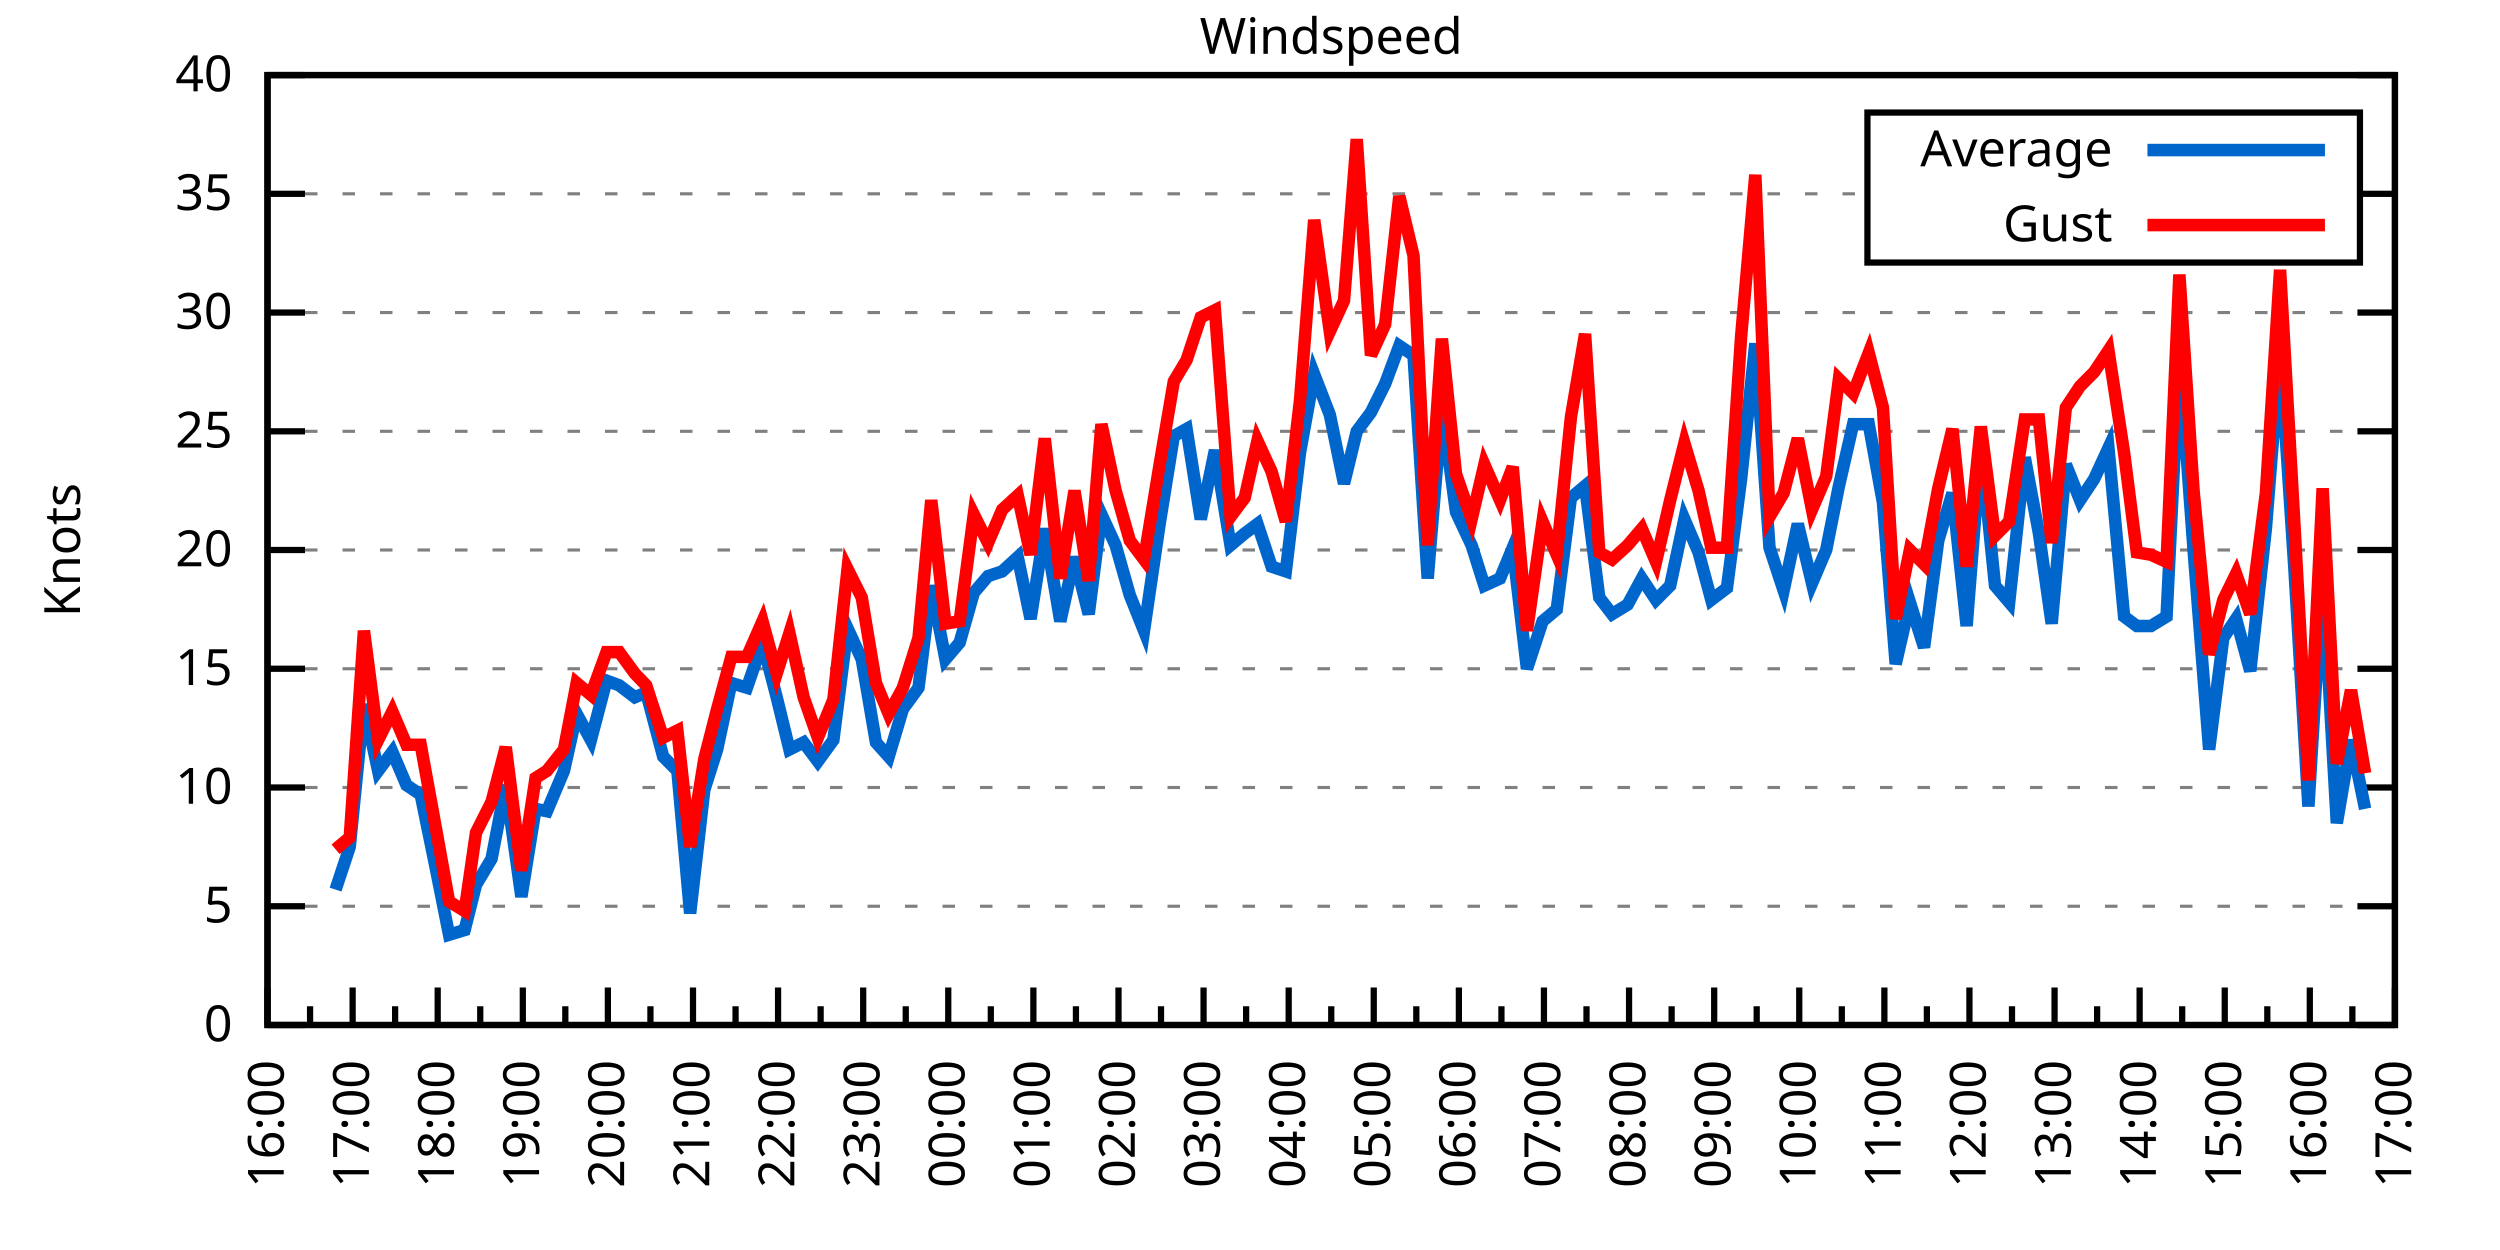
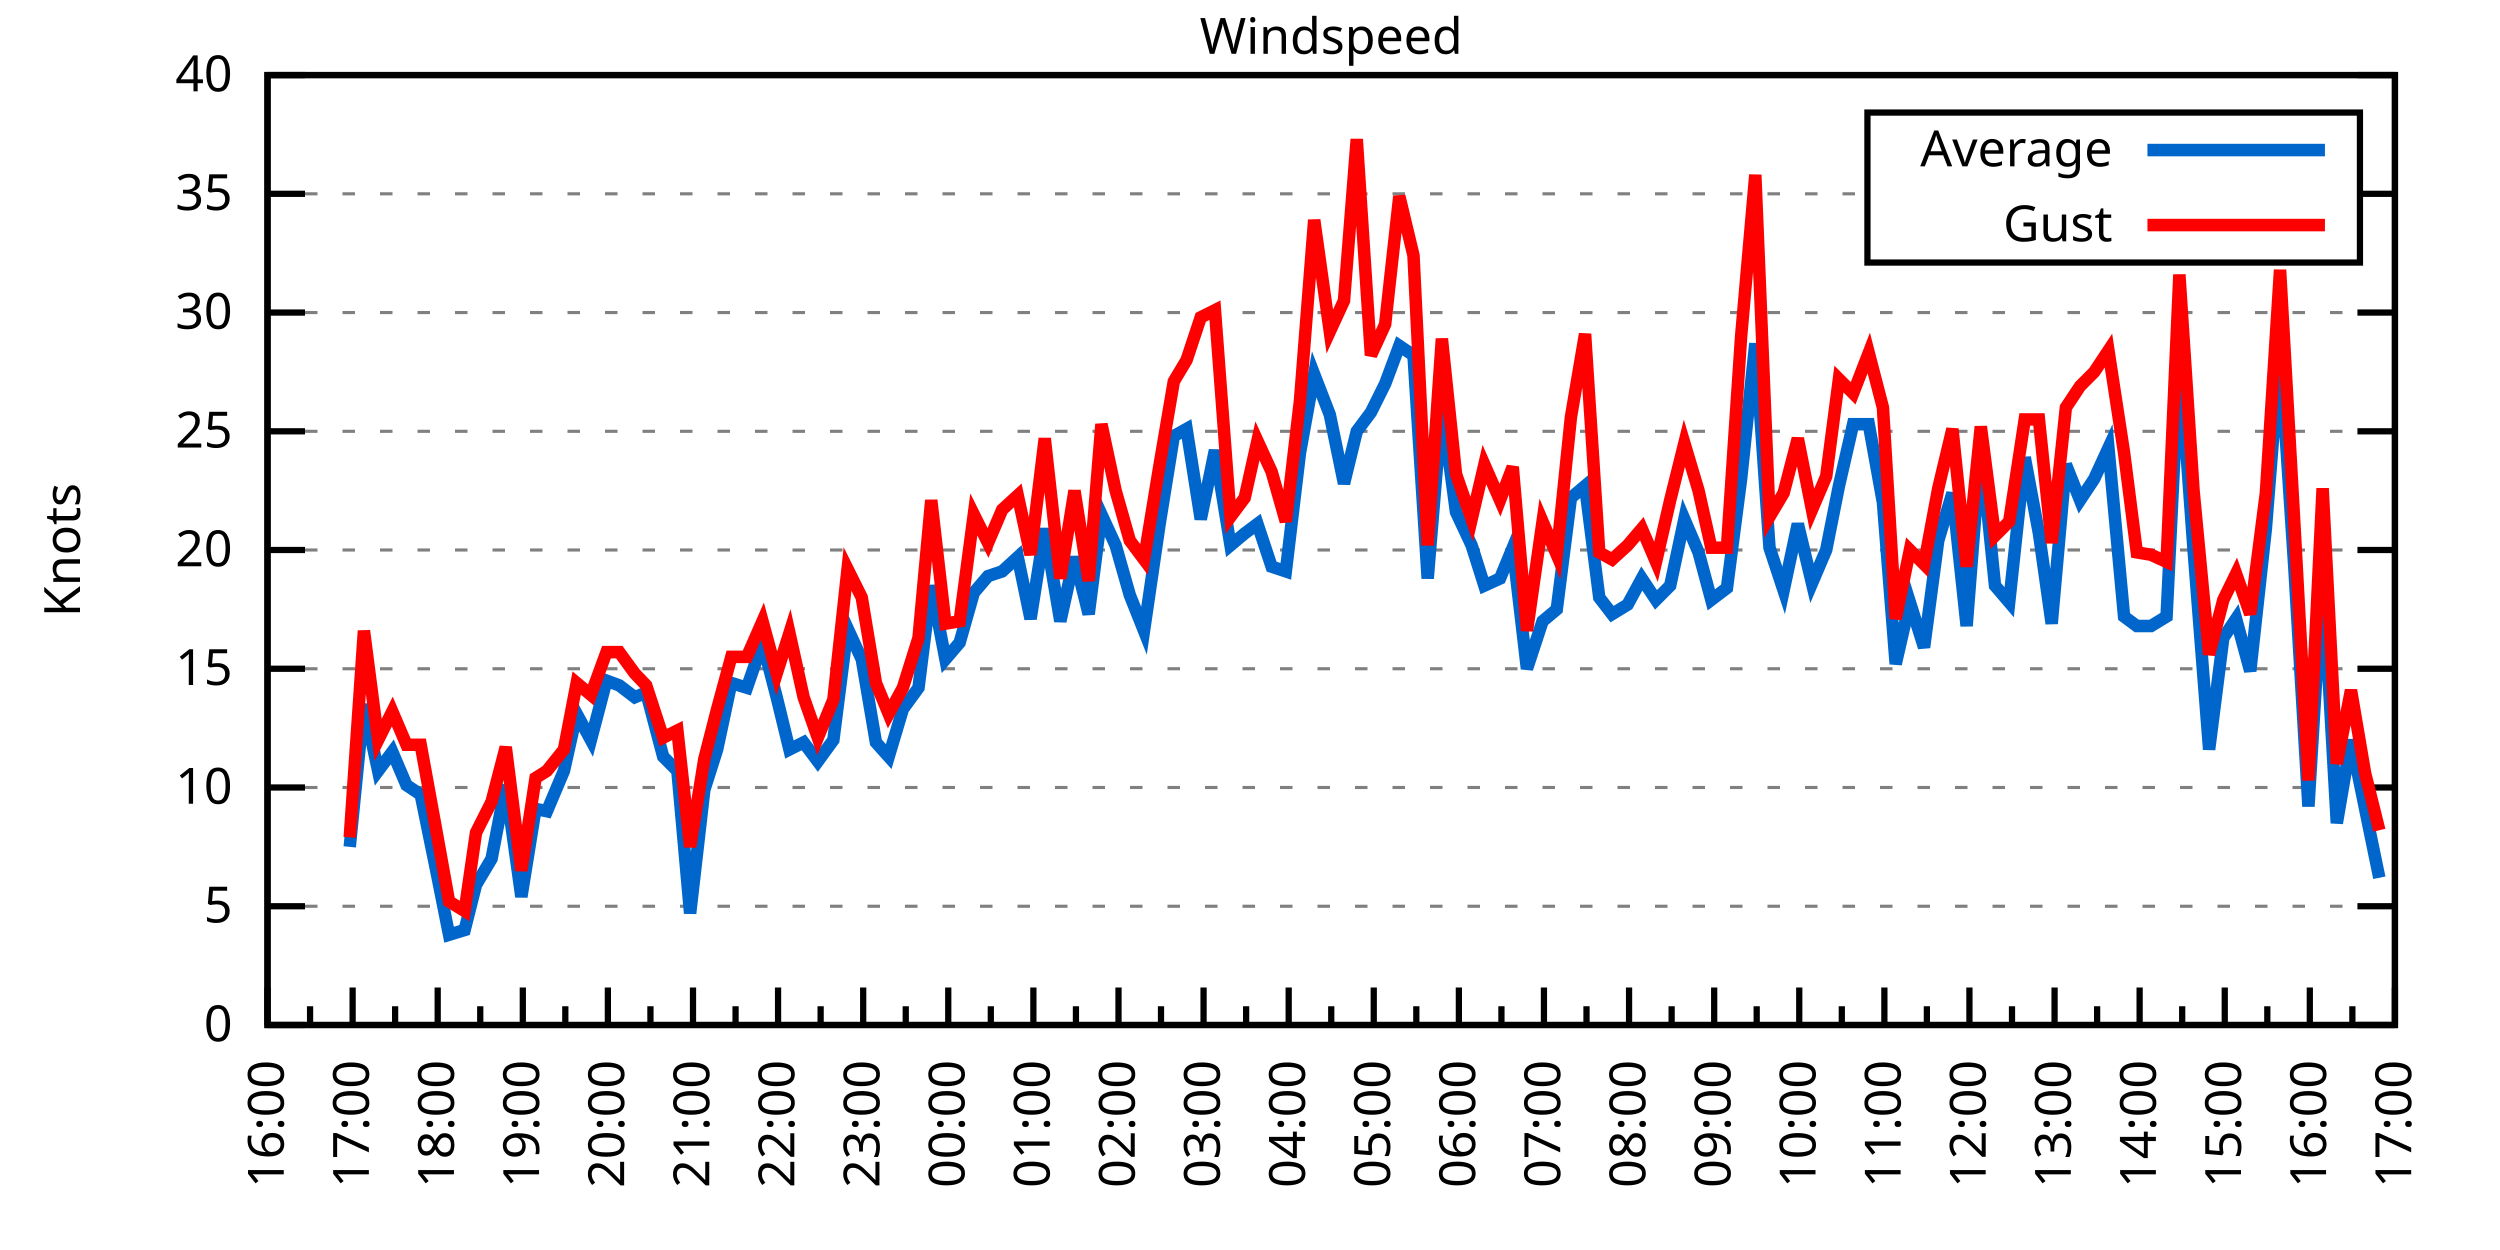
<svg xmlns="http://www.w3.org/2000/svg" xmlns:xlink="http://www.w3.org/1999/xlink" width="400" height="200" viewBox="0 0 400 200">
  <g id="gnuplot_canvas">
    <rect x="0" y="0" width="400" height="200" fill="none" />
    <defs>
      <circle id="gpDot" r="0.5" stroke-width="0.5" stroke="currentColor" />
      <path id="gpPt0" stroke-width="0.333" stroke="currentColor" d="M-1,0 h2 M0,-1 v2" />
      <path id="gpPt1" stroke-width="0.333" stroke="currentColor" d="M-1,-1 L1,1 M1,-1 L-1,1" />
      <path id="gpPt2" stroke-width="0.333" stroke="currentColor" d="M-1,0 L1,0 M0,-1 L0,1 M-1,-1 L1,1 M-1,1 L1,-1" />
      <rect id="gpPt3" stroke-width="0.333" stroke="currentColor" x="-1" y="-1" width="2" height="2" />
      <rect id="gpPt4" stroke-width="0.333" stroke="currentColor" fill="currentColor" x="-1" y="-1" width="2" height="2" />
      <circle id="gpPt5" stroke-width="0.333" stroke="currentColor" cx="0" cy="0" r="1" />
      <use xlink:href="#gpPt5" id="gpPt6" fill="currentColor" stroke="none" />
      <path id="gpPt7" stroke-width="0.333" stroke="currentColor" d="M0,-1.33 L-1.33,0.67 L1.33,0.67 z" />
      <use xlink:href="#gpPt7" id="gpPt8" fill="currentColor" stroke="none" />
      <use xlink:href="#gpPt7" id="gpPt9" stroke="currentColor" transform="rotate(180)" />
      <use xlink:href="#gpPt9" id="gpPt10" fill="currentColor" stroke="none" />
      <use xlink:href="#gpPt3" id="gpPt11" stroke="currentColor" transform="rotate(45)" />
      <use xlink:href="#gpPt11" id="gpPt12" fill="currentColor" stroke="none" />
      <path id="gpPt13" stroke-width="0.333" stroke="currentColor" d="M0,1.330 L1.265,0.411 L0.782,-1.067 L-0.782,-1.076 L-1.265,0.411 z" />
      <use xlink:href="#gpPt13" id="gpPt14" fill="currentColor" stroke="none" />
      <filter id="textbox" filterUnits="objectBoundingBox" x="0" y="0" height="1" width="1">
        <feFlood flood-color="white" flood-opacity="1" result="bgnd" />
        <feComposite in="SourceGraphic" in2="bgnd" operator="atop" />
      </filter>
      <filter id="greybox" filterUnits="objectBoundingBox" x="0" y="0" height="1" width="1">
        <feFlood flood-color="lightgrey" flood-opacity="1" result="grey" />
        <feComposite in="SourceGraphic" in2="grey" operator="atop" />
      </filter>
    </defs>
    <g fill="none" color="white" stroke="currentColor" stroke-width="1.00" stroke-linecap="butt" stroke-linejoin="miter">
</g>
    <g fill="none" color="black" stroke="currentColor" stroke-width="1.00" stroke-linecap="butt" stroke-linejoin="miter">
      <g stroke="none" shape-rendering="crispEdges">
        <polygon fill="rgb(255, 255, 255)" points="42.80,164.00 383.18,164.00 383.18,12.02 42.80,12.02 " />
      </g>
    </g>
    <g fill="none" color="black" stroke="currentColor" stroke-width="1.00" stroke-linecap="butt" stroke-linejoin="miter">
</g>
    <g fill="none" color="black" stroke="black" stroke-width="0.50" stroke-linecap="butt" stroke-linejoin="miter">
</g>
    <g fill="none" color="gray" stroke="currentColor" stroke-width="0.50" stroke-linecap="butt" stroke-linejoin="miter">
      <path stroke="gray" stroke-dasharray="2,4" class="gridline" d="M42.80,164.00 L383.19,164.00  " />
    </g>
    <g fill="none" color="gray" stroke="gray" stroke-width="1.00" stroke-linecap="butt" stroke-linejoin="miter">
</g>
    <g fill="none" color="black" stroke="currentColor" stroke-width="1.00" stroke-linecap="butt" stroke-linejoin="miter">
      <path stroke="black" d="M42.80,164.00 L48.80,164.00 M383.19,164.00 L377.19,164.00  " />
      <g transform="translate(37.20,166.60)" stroke="none" fill="black" font-family="Sans" font-size="8.00" text-anchor="end">
        <text>
          <tspan font-family="Sans"> 0</tspan>
        </text>
      </g>
    </g>
    <g fill="none" color="black" stroke="currentColor" stroke-width="1.00" stroke-linecap="butt" stroke-linejoin="miter">
</g>
    <g fill="none" color="black" stroke="black" stroke-width="0.50" stroke-linecap="butt" stroke-linejoin="miter">
</g>
    <g fill="none" color="gray" stroke="currentColor" stroke-width="0.50" stroke-linecap="butt" stroke-linejoin="miter">
      <path stroke="gray" stroke-dasharray="2,4" class="gridline" d="M42.80,145.00 L383.19,145.00  " />
    </g>
    <g fill="none" color="gray" stroke="gray" stroke-width="1.00" stroke-linecap="butt" stroke-linejoin="miter">
</g>
    <g fill="none" color="black" stroke="currentColor" stroke-width="1.00" stroke-linecap="butt" stroke-linejoin="miter">
      <path stroke="black" d="M42.80,145.00 L48.80,145.00 M383.19,145.00 L377.19,145.00  " />
      <g transform="translate(37.20,147.60)" stroke="none" fill="black" font-family="Sans" font-size="8.00" text-anchor="end">
        <text>
          <tspan font-family="Sans"> 5</tspan>
        </text>
      </g>
    </g>
    <g fill="none" color="black" stroke="currentColor" stroke-width="1.00" stroke-linecap="butt" stroke-linejoin="miter">
</g>
    <g fill="none" color="black" stroke="black" stroke-width="0.50" stroke-linecap="butt" stroke-linejoin="miter">
</g>
    <g fill="none" color="gray" stroke="currentColor" stroke-width="0.50" stroke-linecap="butt" stroke-linejoin="miter">
      <path stroke="gray" stroke-dasharray="2,4" class="gridline" d="M42.80,126.00 L383.19,126.00  " />
    </g>
    <g fill="none" color="gray" stroke="gray" stroke-width="1.00" stroke-linecap="butt" stroke-linejoin="miter">
</g>
    <g fill="none" color="black" stroke="currentColor" stroke-width="1.00" stroke-linecap="butt" stroke-linejoin="miter">
      <path stroke="black" d="M42.80,126.00 L48.80,126.00 M383.19,126.00 L377.19,126.00  " />
      <g transform="translate(37.20,128.60)" stroke="none" fill="black" font-family="Sans" font-size="8.00" text-anchor="end">
        <text>
          <tspan font-family="Sans"> 10</tspan>
        </text>
      </g>
    </g>
    <g fill="none" color="black" stroke="currentColor" stroke-width="1.00" stroke-linecap="butt" stroke-linejoin="miter">
</g>
    <g fill="none" color="black" stroke="black" stroke-width="0.50" stroke-linecap="butt" stroke-linejoin="miter">
</g>
    <g fill="none" color="gray" stroke="currentColor" stroke-width="0.50" stroke-linecap="butt" stroke-linejoin="miter">
      <path stroke="gray" stroke-dasharray="2,4" class="gridline" d="M42.80,107.00 L383.19,107.00  " />
    </g>
    <g fill="none" color="gray" stroke="gray" stroke-width="1.00" stroke-linecap="butt" stroke-linejoin="miter">
</g>
    <g fill="none" color="black" stroke="currentColor" stroke-width="1.00" stroke-linecap="butt" stroke-linejoin="miter">
      <path stroke="black" d="M42.80,107.00 L48.80,107.00 M383.19,107.00 L377.19,107.00  " />
      <g transform="translate(37.20,109.60)" stroke="none" fill="black" font-family="Sans" font-size="8.00" text-anchor="end">
        <text>
          <tspan font-family="Sans"> 15</tspan>
        </text>
      </g>
    </g>
    <g fill="none" color="black" stroke="currentColor" stroke-width="1.00" stroke-linecap="butt" stroke-linejoin="miter">
</g>
    <g fill="none" color="black" stroke="black" stroke-width="0.50" stroke-linecap="butt" stroke-linejoin="miter">
</g>
    <g fill="none" color="gray" stroke="currentColor" stroke-width="0.50" stroke-linecap="butt" stroke-linejoin="miter">
      <path stroke="gray" stroke-dasharray="2,4" class="gridline" d="M42.80,88.00 L383.19,88.00  " />
    </g>
    <g fill="none" color="gray" stroke="gray" stroke-width="1.00" stroke-linecap="butt" stroke-linejoin="miter">
</g>
    <g fill="none" color="black" stroke="currentColor" stroke-width="1.00" stroke-linecap="butt" stroke-linejoin="miter">
      <path stroke="black" d="M42.80,88.00 L48.80,88.00 M383.19,88.00 L377.19,88.00  " />
      <g transform="translate(37.20,90.60)" stroke="none" fill="black" font-family="Sans" font-size="8.00" text-anchor="end">
        <text>
          <tspan font-family="Sans"> 20</tspan>
        </text>
      </g>
    </g>
    <g fill="none" color="black" stroke="currentColor" stroke-width="1.00" stroke-linecap="butt" stroke-linejoin="miter">
</g>
    <g fill="none" color="black" stroke="black" stroke-width="0.50" stroke-linecap="butt" stroke-linejoin="miter">
</g>
    <g fill="none" color="gray" stroke="currentColor" stroke-width="0.50" stroke-linecap="butt" stroke-linejoin="miter">
      <path stroke="gray" stroke-dasharray="2,4" class="gridline" d="M42.80,69.01 L383.19,69.01  " />
    </g>
    <g fill="none" color="gray" stroke="gray" stroke-width="1.00" stroke-linecap="butt" stroke-linejoin="miter">
</g>
    <g fill="none" color="black" stroke="currentColor" stroke-width="1.00" stroke-linecap="butt" stroke-linejoin="miter">
      <path stroke="black" d="M42.80,69.01 L48.80,69.01 M383.19,69.01 L377.19,69.01  " />
      <g transform="translate(37.20,71.61)" stroke="none" fill="black" font-family="Sans" font-size="8.00" text-anchor="end">
        <text>
          <tspan font-family="Sans"> 25</tspan>
        </text>
      </g>
    </g>
    <g fill="none" color="black" stroke="currentColor" stroke-width="1.00" stroke-linecap="butt" stroke-linejoin="miter">
</g>
    <g fill="none" color="black" stroke="black" stroke-width="0.50" stroke-linecap="butt" stroke-linejoin="miter">
</g>
    <g fill="none" color="gray" stroke="currentColor" stroke-width="0.50" stroke-linecap="butt" stroke-linejoin="miter">
      <path stroke="gray" stroke-dasharray="2,4" class="gridline" d="M42.80,50.01 L383.19,50.01  " />
    </g>
    <g fill="none" color="gray" stroke="gray" stroke-width="1.00" stroke-linecap="butt" stroke-linejoin="miter">
</g>
    <g fill="none" color="black" stroke="currentColor" stroke-width="1.00" stroke-linecap="butt" stroke-linejoin="miter">
      <path stroke="black" d="M42.80,50.01 L48.80,50.01 M383.19,50.01 L377.19,50.01  " />
      <g transform="translate(37.20,52.61)" stroke="none" fill="black" font-family="Sans" font-size="8.00" text-anchor="end">
        <text>
          <tspan font-family="Sans"> 30</tspan>
        </text>
      </g>
    </g>
    <g fill="none" color="black" stroke="currentColor" stroke-width="1.00" stroke-linecap="butt" stroke-linejoin="miter">
</g>
    <g fill="none" color="black" stroke="black" stroke-width="0.50" stroke-linecap="butt" stroke-linejoin="miter">
</g>
    <g fill="none" color="gray" stroke="currentColor" stroke-width="0.50" stroke-linecap="butt" stroke-linejoin="miter">
      <path stroke="gray" stroke-dasharray="2,4" class="gridline" d="M42.80,31.01 L298.79,31.01 M377.59,31.01 L383.19,31.01  " />
    </g>
    <g fill="none" color="gray" stroke="gray" stroke-width="1.00" stroke-linecap="butt" stroke-linejoin="miter">
</g>
    <g fill="none" color="black" stroke="currentColor" stroke-width="1.00" stroke-linecap="butt" stroke-linejoin="miter">
      <path stroke="black" d="M42.80,31.01 L48.80,31.01 M383.19,31.01 L377.19,31.01  " />
      <g transform="translate(37.20,33.61)" stroke="none" fill="black" font-family="Sans" font-size="8.00" text-anchor="end">
        <text>
          <tspan font-family="Sans"> 35</tspan>
        </text>
      </g>
    </g>
    <g fill="none" color="black" stroke="currentColor" stroke-width="1.00" stroke-linecap="butt" stroke-linejoin="miter">
</g>
    <g fill="none" color="black" stroke="black" stroke-width="0.50" stroke-linecap="butt" stroke-linejoin="miter">
</g>
    <g fill="none" color="gray" stroke="currentColor" stroke-width="0.50" stroke-linecap="butt" stroke-linejoin="miter">
      <path stroke="gray" stroke-dasharray="2,4" class="gridline" d="M42.80,12.01 L383.19,12.01  " />
    </g>
    <g fill="none" color="gray" stroke="gray" stroke-width="1.00" stroke-linecap="butt" stroke-linejoin="miter">
</g>
    <g fill="none" color="black" stroke="currentColor" stroke-width="1.00" stroke-linecap="butt" stroke-linejoin="miter">
      <path stroke="black" d="M42.80,12.01 L48.80,12.01 M383.19,12.01 L377.19,12.01  " />
      <g transform="translate(37.20,14.61)" stroke="none" fill="black" font-family="Sans" font-size="8.00" text-anchor="end">
        <text>
          <tspan font-family="Sans"> 40</tspan>
        </text>
      </g>
    </g>
    <g fill="none" color="black" stroke="currentColor" stroke-width="1.00" stroke-linecap="butt" stroke-linejoin="miter">
      <path stroke="black" d="M42.80,164.00 L42.80,158.00  " />
      <g transform="translate(45.40,169.60) rotate(270)" stroke="none" fill="black" font-family="Sans" font-size="8.00" text-anchor="end">
        <text>
          <tspan font-family="Sans">16:00</tspan>
        </text>
      </g>
    </g>
    <g fill="none" color="black" stroke="currentColor" stroke-width="1.00" stroke-linecap="butt" stroke-linejoin="miter">
      <path stroke="black" d="M49.61,164.00 L49.61,161.00 M56.42,164.00 L56.42,158.00  " />
      <g transform="translate(59.02,169.60) rotate(270)" stroke="none" fill="black" font-family="Sans" font-size="8.00" text-anchor="end">
        <text>
          <tspan font-family="Sans">17:00</tspan>
        </text>
      </g>
    </g>
    <g fill="none" color="black" stroke="currentColor" stroke-width="1.00" stroke-linecap="butt" stroke-linejoin="miter">
      <path stroke="black" d="M63.22,164.00 L63.22,161.00 M70.03,164.00 L70.03,158.00  " />
      <g transform="translate(72.63,169.60) rotate(270)" stroke="none" fill="black" font-family="Sans" font-size="8.00" text-anchor="end">
        <text>
          <tspan font-family="Sans">18:00</tspan>
        </text>
      </g>
    </g>
    <g fill="none" color="black" stroke="currentColor" stroke-width="1.00" stroke-linecap="butt" stroke-linejoin="miter">
      <path stroke="black" d="M76.84,164.00 L76.84,161.00 M83.65,164.00 L83.65,158.00  " />
      <g transform="translate(86.25,169.60) rotate(270)" stroke="none" fill="black" font-family="Sans" font-size="8.00" text-anchor="end">
        <text>
          <tspan font-family="Sans">19:00</tspan>
        </text>
      </g>
    </g>
    <g fill="none" color="black" stroke="currentColor" stroke-width="1.00" stroke-linecap="butt" stroke-linejoin="miter">
      <path stroke="black" d="M90.45,164.00 L90.45,161.00 M97.26,164.00 L97.26,158.00  " />
      <g transform="translate(99.86,169.60) rotate(270)" stroke="none" fill="black" font-family="Sans" font-size="8.00" text-anchor="end">
        <text>
          <tspan font-family="Sans">20:00</tspan>
        </text>
      </g>
    </g>
    <g fill="none" color="black" stroke="currentColor" stroke-width="1.00" stroke-linecap="butt" stroke-linejoin="miter">
      <path stroke="black" d="M104.07,164.00 L104.07,161.00 M110.88,164.00 L110.88,158.00  " />
      <g transform="translate(113.48,169.60) rotate(270)" stroke="none" fill="black" font-family="Sans" font-size="8.00" text-anchor="end">
        <text>
          <tspan font-family="Sans">21:00</tspan>
        </text>
      </g>
    </g>
    <g fill="none" color="black" stroke="currentColor" stroke-width="1.00" stroke-linecap="butt" stroke-linejoin="miter">
      <path stroke="black" d="M117.69,164.00 L117.69,161.00 M124.49,164.00 L124.49,158.00  " />
      <g transform="translate(127.09,169.60) rotate(270)" stroke="none" fill="black" font-family="Sans" font-size="8.00" text-anchor="end">
        <text>
          <tspan font-family="Sans">22:00</tspan>
        </text>
      </g>
    </g>
    <g fill="none" color="black" stroke="currentColor" stroke-width="1.00" stroke-linecap="butt" stroke-linejoin="miter">
      <path stroke="black" d="M131.30,164.00 L131.30,161.00 M138.11,164.00 L138.11,158.00  " />
      <g transform="translate(140.71,169.60) rotate(270)" stroke="none" fill="black" font-family="Sans" font-size="8.00" text-anchor="end">
        <text>
          <tspan font-family="Sans">23:00</tspan>
        </text>
      </g>
    </g>
    <g fill="none" color="black" stroke="currentColor" stroke-width="1.00" stroke-linecap="butt" stroke-linejoin="miter">
      <path stroke="black" d="M144.92,164.00 L144.92,161.00 M151.72,164.00 L151.72,158.00  " />
      <g transform="translate(154.32,169.60) rotate(270)" stroke="none" fill="black" font-family="Sans" font-size="8.00" text-anchor="end">
        <text>
          <tspan font-family="Sans">00:00</tspan>
        </text>
      </g>
    </g>
    <g fill="none" color="black" stroke="currentColor" stroke-width="1.00" stroke-linecap="butt" stroke-linejoin="miter">
      <path stroke="black" d="M158.53,164.00 L158.53,161.00 M165.34,164.00 L165.34,158.00  " />
      <g transform="translate(167.94,169.60) rotate(270)" stroke="none" fill="black" font-family="Sans" font-size="8.00" text-anchor="end">
        <text>
          <tspan font-family="Sans">01:00</tspan>
        </text>
      </g>
    </g>
    <g fill="none" color="black" stroke="currentColor" stroke-width="1.00" stroke-linecap="butt" stroke-linejoin="miter">
      <path stroke="black" d="M172.15,164.00 L172.15,161.00 M178.96,164.00 L178.96,158.00  " />
      <g transform="translate(181.56,169.60) rotate(270)" stroke="none" fill="black" font-family="Sans" font-size="8.00" text-anchor="end">
        <text>
          <tspan font-family="Sans">02:00</tspan>
        </text>
      </g>
    </g>
    <g fill="none" color="black" stroke="currentColor" stroke-width="1.00" stroke-linecap="butt" stroke-linejoin="miter">
      <path stroke="black" d="M185.76,164.00 L185.76,161.00 M192.57,164.00 L192.57,158.00  " />
      <g transform="translate(195.17,169.60) rotate(270)" stroke="none" fill="black" font-family="Sans" font-size="8.00" text-anchor="end">
        <text>
          <tspan font-family="Sans">03:00</tspan>
        </text>
      </g>
    </g>
    <g fill="none" color="black" stroke="currentColor" stroke-width="1.00" stroke-linecap="butt" stroke-linejoin="miter">
      <path stroke="black" d="M199.38,164.00 L199.38,161.00 M206.19,164.00 L206.19,158.00  " />
      <g transform="translate(208.79,169.60) rotate(270)" stroke="none" fill="black" font-family="Sans" font-size="8.00" text-anchor="end">
        <text>
          <tspan font-family="Sans">04:00</tspan>
        </text>
      </g>
    </g>
    <g fill="none" color="black" stroke="currentColor" stroke-width="1.00" stroke-linecap="butt" stroke-linejoin="miter">
      <path stroke="black" d="M213.00,164.00 L213.00,161.00 M219.80,164.00 L219.80,158.00  " />
      <g transform="translate(222.40,169.60) rotate(270)" stroke="none" fill="black" font-family="Sans" font-size="8.00" text-anchor="end">
        <text>
          <tspan font-family="Sans">05:00</tspan>
        </text>
      </g>
    </g>
    <g fill="none" color="black" stroke="currentColor" stroke-width="1.00" stroke-linecap="butt" stroke-linejoin="miter">
      <path stroke="black" d="M226.61,164.00 L226.61,161.00 M233.42,164.00 L233.42,158.00  " />
      <g transform="translate(236.02,169.60) rotate(270)" stroke="none" fill="black" font-family="Sans" font-size="8.00" text-anchor="end">
        <text>
          <tspan font-family="Sans">06:00</tspan>
        </text>
      </g>
    </g>
    <g fill="none" color="black" stroke="currentColor" stroke-width="1.00" stroke-linecap="butt" stroke-linejoin="miter">
      <path stroke="black" d="M240.23,164.00 L240.23,161.00 M247.03,164.00 L247.03,158.00  " />
      <g transform="translate(249.63,169.60) rotate(270)" stroke="none" fill="black" font-family="Sans" font-size="8.00" text-anchor="end">
        <text>
          <tspan font-family="Sans">07:00</tspan>
        </text>
      </g>
    </g>
    <g fill="none" color="black" stroke="currentColor" stroke-width="1.00" stroke-linecap="butt" stroke-linejoin="miter">
      <path stroke="black" d="M253.84,164.00 L253.84,161.00 M260.65,164.00 L260.65,158.00  " />
      <g transform="translate(263.25,169.60) rotate(270)" stroke="none" fill="black" font-family="Sans" font-size="8.00" text-anchor="end">
        <text>
          <tspan font-family="Sans">08:00</tspan>
        </text>
      </g>
    </g>
    <g fill="none" color="black" stroke="currentColor" stroke-width="1.00" stroke-linecap="butt" stroke-linejoin="miter">
      <path stroke="black" d="M267.46,164.00 L267.46,161.00 M274.27,164.00 L274.27,158.00  " />
      <g transform="translate(276.87,169.60) rotate(270)" stroke="none" fill="black" font-family="Sans" font-size="8.00" text-anchor="end">
        <text>
          <tspan font-family="Sans">09:00</tspan>
        </text>
      </g>
    </g>
    <g fill="none" color="black" stroke="currentColor" stroke-width="1.00" stroke-linecap="butt" stroke-linejoin="miter">
      <path stroke="black" d="M281.07,164.00 L281.07,161.00 M287.88,164.00 L287.88,158.00  " />
      <g transform="translate(290.48,169.60) rotate(270)" stroke="none" fill="black" font-family="Sans" font-size="8.00" text-anchor="end">
        <text>
          <tspan font-family="Sans">10:00</tspan>
        </text>
      </g>
    </g>
    <g fill="none" color="black" stroke="currentColor" stroke-width="1.00" stroke-linecap="butt" stroke-linejoin="miter">
      <path stroke="black" d="M294.69,164.00 L294.69,161.00 M301.50,164.00 L301.50,158.00  " />
      <g transform="translate(304.10,169.60) rotate(270)" stroke="none" fill="black" font-family="Sans" font-size="8.00" text-anchor="end">
        <text>
          <tspan font-family="Sans">11:00</tspan>
        </text>
      </g>
    </g>
    <g fill="none" color="black" stroke="currentColor" stroke-width="1.00" stroke-linecap="butt" stroke-linejoin="miter">
      <path stroke="black" d="M308.30,164.00 L308.30,161.00 M315.11,164.00 L315.11,158.00  " />
      <g transform="translate(317.71,169.60) rotate(270)" stroke="none" fill="black" font-family="Sans" font-size="8.00" text-anchor="end">
        <text>
          <tspan font-family="Sans">12:00</tspan>
        </text>
      </g>
    </g>
    <g fill="none" color="black" stroke="currentColor" stroke-width="1.00" stroke-linecap="butt" stroke-linejoin="miter">
      <path stroke="black" d="M321.92,164.00 L321.92,161.00 M328.73,164.00 L328.73,158.00  " />
      <g transform="translate(331.33,169.60) rotate(270)" stroke="none" fill="black" font-family="Sans" font-size="8.00" text-anchor="end">
        <text>
          <tspan font-family="Sans">13:00</tspan>
        </text>
      </g>
    </g>
    <g fill="none" color="black" stroke="currentColor" stroke-width="1.00" stroke-linecap="butt" stroke-linejoin="miter">
      <path stroke="black" d="M335.54,164.00 L335.54,161.00 M342.34,164.00 L342.34,158.00  " />
      <g transform="translate(344.94,169.60) rotate(270)" stroke="none" fill="black" font-family="Sans" font-size="8.00" text-anchor="end">
        <text>
          <tspan font-family="Sans">14:00</tspan>
        </text>
      </g>
    </g>
    <g fill="none" color="black" stroke="currentColor" stroke-width="1.00" stroke-linecap="butt" stroke-linejoin="miter">
      <path stroke="black" d="M349.15,164.00 L349.15,161.00 M355.96,164.00 L355.96,158.00  " />
      <g transform="translate(358.56,169.60) rotate(270)" stroke="none" fill="black" font-family="Sans" font-size="8.00" text-anchor="end">
        <text>
          <tspan font-family="Sans">15:00</tspan>
        </text>
      </g>
    </g>
    <g fill="none" color="black" stroke="currentColor" stroke-width="1.00" stroke-linecap="butt" stroke-linejoin="miter">
      <path stroke="black" d="M362.77,164.00 L362.77,161.00 M369.57,164.00 L369.57,158.00  " />
      <g transform="translate(372.17,169.60) rotate(270)" stroke="none" fill="black" font-family="Sans" font-size="8.00" text-anchor="end">
        <text>
          <tspan font-family="Sans">16:00</tspan>
        </text>
      </g>
    </g>
    <g fill="none" color="black" stroke="currentColor" stroke-width="1.00" stroke-linecap="butt" stroke-linejoin="miter">
      <path stroke="black" d="M376.38,164.00 L376.38,161.00 M383.19,164.00 L383.19,158.00  " />
      <g transform="translate(385.79,169.60) rotate(270)" stroke="none" fill="black" font-family="Sans" font-size="8.00" text-anchor="end">
        <text>
          <tspan font-family="Sans">17:00</tspan>
        </text>
      </g>
    </g>
    <g fill="none" color="black" stroke="currentColor" stroke-width="1.00" stroke-linecap="butt" stroke-linejoin="miter">
</g>
    <g fill="none" color="black" stroke="currentColor" stroke-width="1.00" stroke-linecap="butt" stroke-linejoin="miter">
      <path stroke="black" d="M42.80,12.01 L42.80,164.00 L383.19,164.00 L383.19,12.01 L42.80,12.01 Z  " />
    </g>
    <g fill="none" color="black" stroke="currentColor" stroke-width="1.00" stroke-linecap="butt" stroke-linejoin="miter">
      <g transform="translate(12.80,88.01) rotate(270)" stroke="none" fill="black" font-family="Sans" font-size="8.00" text-anchor="middle">
        <text>
          <tspan font-family="Sans">Knots</tspan>
        </text>
      </g>
    </g>
    <g fill="none" color="black" stroke="currentColor" stroke-width="1.00" stroke-linecap="butt" stroke-linejoin="miter">
</g>
    <g fill="none" color="black" stroke="currentColor" stroke-width="1.00" stroke-linecap="butt" stroke-linejoin="miter">
      <path stroke="black" d="M298.79,42.01 L298.79,18.01 L377.59,18.01 L377.59,42.01 L298.79,42.01 Z  " />
    </g>
    <g id="Windspeed_plot_1">
      <g fill="none" color="white" stroke="black" stroke-width="2.00" stroke-linecap="butt" stroke-linejoin="miter">
</g>
      <g fill="none" color="black" stroke="currentColor" stroke-width="2.00" stroke-linecap="butt" stroke-linejoin="miter">
        <g transform="translate(337.99,26.61)" stroke="none" fill="black" font-family="Sans" font-size="8.00" text-anchor="end">
          <text>
            <tspan font-family="Sans">Average</tspan>
          </text>
        </g>
      </g>
      <g fill="none" color="black" stroke="currentColor" stroke-width="2.00" stroke-linecap="butt" stroke-linejoin="miter">
-         <path stroke="rgb(  0, 102, 204)" d="M343.59,24.01 L371.99,24.01 M53.69,142.34 L55.96,135.50 L58.23,112.70 L60.50,123.34 L62.77,120.30 L65.04,125.62   L67.31,127.14 L69.80,139.30 L71.85,149.56 L74.34,148.80 L76.16,141.58 L78.65,137.40 L80.92,125.62 L83.42,143.48   L85.69,129.42 L87.50,129.80 L90.23,123.34 L92.27,114.22 L94.54,118.40 L97.04,108.90 L99.08,109.66 L101.57,111.56   L103.39,110.80 L106.11,121.06 L108.38,123.34 L110.42,146.14 L112.69,126.38 L114.74,119.92 L117.01,109.28 L119.50,110.04   L122.00,102.82 L124.27,111.56 L126.31,119.92 L128.58,118.78 L130.85,121.82 L133.34,118.40 L135.61,100.54 L137.88,105.48   L140.15,118.78 L142.19,121.06 L144.46,113.46 L146.96,110.04 L149.00,93.70 L151.27,105.48 L153.54,102.82 L155.81,94.84   L158.08,92.18 L160.35,91.42 L162.84,89.14 L164.89,99.02 L167.16,84.59 L169.65,99.40 L171.92,89.14 L174.19,98.26   L176.23,82.31 L178.50,87.25 L180.77,95.22 L183.04,100.92 L185.54,83.83 L187.81,69.77 L189.85,68.63 L192.12,83.07   L194.39,72.05 L196.88,87.25 L199.15,85.35 L201.19,83.83 L203.46,90.66 L205.73,91.42 L208.00,72.43 L210.27,59.89   L212.77,66.35 L215.04,77.37 L217.08,69.01 L219.35,65.97 L221.62,61.41 L223.89,55.33 L226.16,56.85 L228.43,92.56   L230.70,65.21 L232.96,81.93 L235.46,87.25 L237.50,93.70 L240.00,92.56 L242.04,87.63 L244.31,107.00 L246.81,99.40   L249.08,97.50 L251.35,79.65 L253.61,77.75 L255.88,95.60 L257.93,98.26 L260.42,96.74 L262.69,92.56 L264.96,95.98   L267.23,93.70 L269.50,83.07 L271.77,88.38 L273.81,95.98 L276.31,94.08 L278.58,76.61 L280.85,54.95 L283.12,87.63   L285.38,94.46 L287.65,83.83 L289.92,93.32 L292.19,88.00 L294.23,77.75 L296.50,67.87 L299.00,67.87 L301.27,80.41   L303.31,106.24 L305.58,96.36 L307.85,103.58 L310.12,86.49 L312.39,78.89 L314.66,100.16 L316.93,71.29 L319.20,93.70   L321.47,96.36 L323.96,73.19 L326.23,85.35 L328.27,99.78 L330.54,74.33 L332.81,80.03 L335.08,76.61 L337.35,71.67   L339.85,98.64 L341.89,100.16 L344.16,100.16 L346.65,98.64 L348.70,56.85 L350.97,88.00 L353.46,119.92 L355.73,102.06   L357.77,99.02 L360.04,107.38 L362.54,84.59 L364.81,56.09 L367.08,90.66 L369.35,129.04 L371.62,91.80 L373.89,131.70   L376.16,118.40 L378.42,129.42  " />
+         <path stroke="rgb(  0, 102, 204)" d="M343.59,24.01 L371.99,24.01 M55.96,135.50 L58.23,112.70 L60.50,123.34 L62.77,120.30 L65.04,125.62 L67.31,127.14   L69.80,139.30 L71.85,149.56 L74.34,148.80 L76.16,141.58 L78.65,137.40 L80.92,125.62 L83.42,143.48 L85.69,129.42   L87.50,129.80 L90.23,123.34 L92.27,114.22 L94.54,118.40 L97.04,108.90 L99.08,109.66 L101.57,111.56 L103.39,110.80   L106.11,121.06 L108.38,123.34 L110.42,146.14 L112.69,126.38 L114.74,119.92 L117.01,109.28 L119.50,110.04 L122.00,102.82   L124.27,111.56 L126.31,119.92 L128.58,118.78 L130.85,121.82 L133.34,118.40 L135.61,100.54 L137.88,105.48 L140.15,118.78   L142.19,121.06 L144.46,113.46 L146.96,110.04 L149.00,93.70 L151.27,105.48 L153.54,102.82 L155.81,94.84 L158.08,92.18   L160.35,91.42 L162.84,89.14 L164.89,99.02 L167.16,84.59 L169.65,99.40 L171.92,89.14 L174.19,98.26 L176.23,82.31   L178.50,87.25 L180.77,95.22 L183.04,100.92 L185.54,83.83 L187.81,69.77 L189.85,68.63 L192.12,83.07 L194.39,72.05   L196.88,87.25 L199.15,85.35 L201.19,83.83 L203.46,90.66 L205.73,91.42 L208.00,72.43 L210.27,59.89 L212.77,66.35   L215.04,77.37 L217.08,69.01 L219.35,65.97 L221.62,61.41 L223.89,55.33 L226.16,56.85 L228.43,92.56 L230.70,65.21   L232.96,81.93 L235.46,87.25 L237.50,93.70 L240.00,92.56 L242.04,87.63 L244.31,107.00 L246.81,99.40 L249.08,97.50   L251.35,79.65 L253.61,77.75 L255.88,95.60 L257.93,98.26 L260.42,96.74 L262.69,92.56 L264.96,95.98 L267.23,93.70   L269.50,83.07 L271.77,88.38 L273.81,95.98 L276.31,94.08 L278.58,76.61 L280.85,54.95 L283.12,87.63 L285.38,94.46   L287.65,83.83 L289.92,93.32 L292.19,88.00 L294.23,77.75 L296.50,67.87 L299.00,67.87 L301.27,80.41 L303.31,106.24   L305.58,96.36 L307.85,103.58 L310.12,86.49 L312.39,78.89 L314.66,100.16 L316.93,71.29 L319.20,93.70 L321.47,96.36   L323.96,73.19 L326.23,85.35 L328.27,99.78 L330.54,74.33 L332.81,80.03 L335.08,76.61 L337.35,71.67 L339.85,98.64   L341.89,100.16 L344.16,100.16 L346.65,98.64 L348.70,56.85 L350.97,88.00 L353.46,119.92 L355.73,102.06 L357.77,99.02   L360.04,107.38 L362.54,84.59 L364.81,56.09 L367.08,90.66 L369.35,129.04 L371.62,91.80 L373.89,131.70 L376.16,118.40   L378.42,129.42 L380.69,140.44  " />
      </g>
    </g>
    <g id="Windspeed_plot_2">
      <g fill="none" color="black" stroke="currentColor" stroke-width="2.00" stroke-linecap="butt" stroke-linejoin="miter">
        <g transform="translate(337.99,38.61)" stroke="none" fill="black" font-family="Sans" font-size="8.00" text-anchor="end">
          <text>
            <tspan font-family="Sans">Gust</tspan>
          </text>
        </g>
      </g>
      <g fill="none" color="black" stroke="currentColor" stroke-width="2.00" stroke-linecap="butt" stroke-linejoin="miter">
-         <path stroke="rgb(255,   0,   0)" d="M343.59,36.01 L371.99,36.01 M53.69,135.88 L55.96,133.98 L58.23,100.92 L60.50,118.40 L62.77,113.84 L65.04,119.16   L67.31,119.16 L69.80,132.84 L71.85,144.24 L74.34,145.76 L76.16,133.22 L78.65,128.28 L80.92,119.54 L83.42,139.30   L85.69,124.48 L87.50,123.34 L90.23,119.92 L92.27,109.28 L94.54,111.18 L97.04,104.34 L99.08,104.34 L101.57,107.76   L103.39,109.66 L106.11,118.02 L108.38,116.88 L110.42,135.50 L112.69,121.44 L114.74,113.46 L117.01,105.10 L119.50,105.10   L122.00,99.40 L124.27,107.76 L126.31,101.30 L128.58,111.56 L130.85,118.02 L133.34,111.94 L135.61,91.04 L137.88,95.60   L140.15,109.28 L142.19,114.22 L144.46,110.04 L146.96,102.06 L149.00,80.03 L151.27,99.78 L153.54,99.40 L155.81,82.31   L158.08,86.87 L160.35,81.55 L162.84,79.27 L164.89,88.76 L167.16,70.15 L169.65,92.56 L171.92,78.51 L174.19,92.94   L176.23,67.87 L178.50,78.51 L180.77,86.49 L183.04,89.52 L185.54,74.33 L187.81,61.03 L189.85,57.61 L192.12,50.77   L194.39,49.63 L196.88,82.69 L199.15,79.65 L201.19,70.53 L203.46,75.47 L205.73,83.45 L208.00,64.07 L210.27,35.19   L212.77,53.05 L215.04,48.11 L217.08,22.27 L219.35,56.85 L221.62,51.91 L223.89,31.39 L226.16,40.89 L228.43,87.25   L230.70,54.19 L232.96,75.85 L235.46,83.07 L237.50,74.33 L240.00,80.03 L242.04,74.71 L244.31,100.92 L246.81,83.45   L249.08,88.76 L251.35,66.73 L253.61,53.43 L255.88,88.38 L257.93,89.52 L260.42,87.25 L262.69,84.59 L264.96,89.90   L267.23,80.03 L269.50,70.91 L271.77,78.51 L273.81,87.63 L276.31,87.63 L278.58,53.81 L280.85,27.97 L283.12,82.69   L285.38,78.89 L287.65,70.15 L289.92,81.55 L292.19,76.23 L294.23,60.65 L296.50,62.93 L299.00,56.47 L301.27,65.21   L303.31,99.02 L305.58,88.00 L307.85,90.28 L310.12,78.13 L312.39,68.63 L314.66,90.66 L316.93,68.25 L319.20,85.73   L321.47,83.45 L323.96,67.11 L326.23,67.11 L328.27,86.87 L330.54,65.21 L332.81,61.79 L335.08,59.51 L337.35,56.09   L339.85,72.43 L341.89,88.38 L344.16,88.76 L346.65,89.90 L348.70,43.93 L350.97,78.51 L353.46,104.72 L355.73,95.98   L357.77,91.80 L360.04,98.26 L362.54,78.89 L364.81,43.17 L367.08,83.45 L369.35,124.86 L371.62,78.13 L373.89,122.20   L376.16,110.42 L378.42,123.72  " />
+         <path stroke="rgb(255,   0,   0)" d="M343.59,36.01 L371.99,36.01 M55.96,133.98 L58.23,100.92 L60.50,118.40 L62.77,113.84 L65.04,119.16 L67.31,119.16   L69.80,132.84 L71.85,144.24 L74.34,145.76 L76.16,133.22 L78.65,128.28 L80.92,119.54 L83.42,139.30 L85.69,124.48   L87.50,123.34 L90.23,119.92 L92.27,109.28 L94.54,111.18 L97.04,104.34 L99.08,104.34 L101.57,107.76 L103.39,109.66   L106.11,118.02 L108.38,116.88 L110.42,135.50 L112.69,121.44 L114.74,113.46 L117.01,105.10 L119.50,105.10 L122.00,99.40   L124.27,107.76 L126.31,101.30 L128.58,111.56 L130.85,118.02 L133.34,111.94 L135.61,91.04 L137.88,95.60 L140.15,109.28   L142.19,114.22 L144.46,110.04 L146.96,102.06 L149.00,80.03 L151.27,99.78 L153.54,99.40 L155.81,82.31 L158.08,86.87   L160.35,81.55 L162.84,79.27 L164.89,88.76 L167.16,70.15 L169.65,92.56 L171.92,78.51 L174.19,92.94 L176.23,67.87   L178.50,78.51 L180.77,86.49 L183.04,89.52 L185.54,74.33 L187.81,61.03 L189.85,57.61 L192.12,50.77 L194.39,49.63   L196.88,82.69 L199.15,79.65 L201.19,70.53 L203.46,75.47 L205.73,83.45 L208.00,64.07 L210.27,35.19 L212.77,53.05   L215.04,48.11 L217.08,22.27 L219.35,56.85 L221.62,51.91 L223.89,31.39 L226.16,40.89 L228.43,87.25 L230.70,54.19   L232.96,75.85 L235.46,83.07 L237.50,74.33 L240.00,80.03 L242.04,74.71 L244.31,100.92 L246.81,83.45 L249.08,88.76   L251.35,66.73 L253.61,53.43 L255.88,88.38 L257.93,89.52 L260.42,87.25 L262.69,84.59 L264.96,89.90 L267.23,80.03   L269.50,70.91 L271.77,78.51 L273.81,87.63 L276.31,87.63 L278.58,53.81 L280.85,27.97 L283.12,82.69 L285.38,78.89   L287.65,70.15 L289.92,81.55 L292.19,76.23 L294.23,60.65 L296.50,62.93 L299.00,56.47 L301.27,65.21 L303.31,99.02   L305.58,88.00 L307.85,90.28 L310.12,78.13 L312.39,68.63 L314.66,90.66 L316.93,68.25 L319.20,85.73 L321.47,83.45   L323.96,67.11 L326.23,67.11 L328.27,86.87 L330.54,65.21 L332.81,61.79 L335.08,59.51 L337.35,56.09 L339.85,72.43   L341.89,88.38 L344.16,88.76 L346.65,89.90 L348.70,43.93 L350.97,78.51 L353.46,104.72 L355.73,95.98 L357.77,91.80   L360.04,98.26 L362.54,78.89 L364.81,43.17 L367.08,83.45 L369.35,124.86 L371.62,78.13 L373.89,122.20 L376.16,110.42   L378.42,123.72 L380.69,132.84  " />
      </g>
    </g>
    <g fill="none" color="black" stroke="currentColor" stroke-width="2.00" stroke-linecap="butt" stroke-linejoin="miter">
</g>
    <g fill="none" color="black" stroke="black" stroke-width="1.00" stroke-linecap="butt" stroke-linejoin="miter">
</g>
    <g fill="none" color="black" stroke="currentColor" stroke-width="1.00" stroke-linecap="butt" stroke-linejoin="miter">
      <path stroke="black" d="M42.80,12.01 L42.80,164.00 L383.19,164.00 L383.19,12.01 L42.80,12.01 Z  " />
    </g>
    <g fill="none" color="black" stroke="currentColor" stroke-width="1.00" stroke-linecap="butt" stroke-linejoin="miter">
      <g transform="translate(212.99,8.61)" stroke="none" fill="black" font-family="Sans" font-size="8.00" text-anchor="middle">
        <text>
          <tspan font-family="Sans">Windspeed</tspan>
        </text>
      </g>
    </g>
    <g fill="none" color="black" stroke="currentColor" stroke-width="1.00" stroke-linecap="butt" stroke-linejoin="miter">
</g>
  </g>
</svg>
